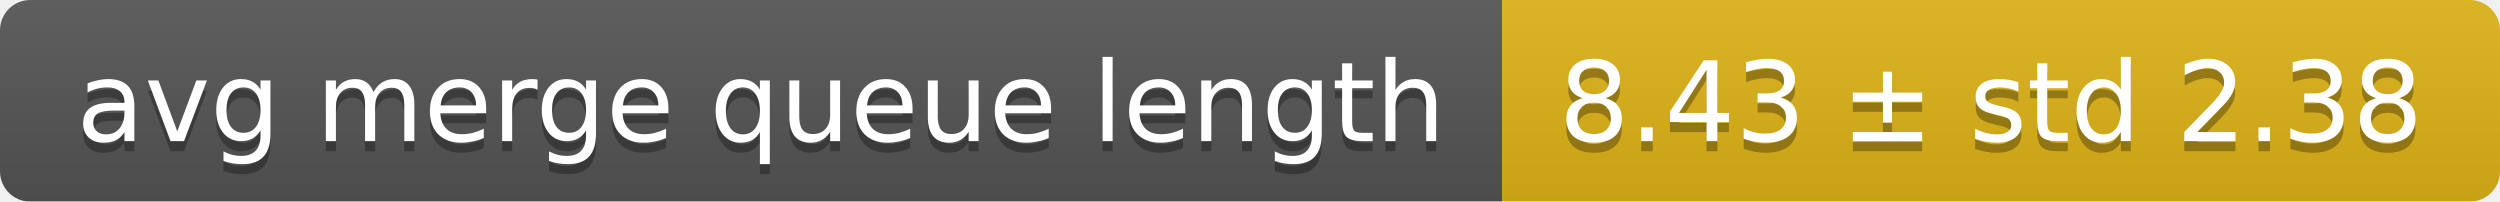
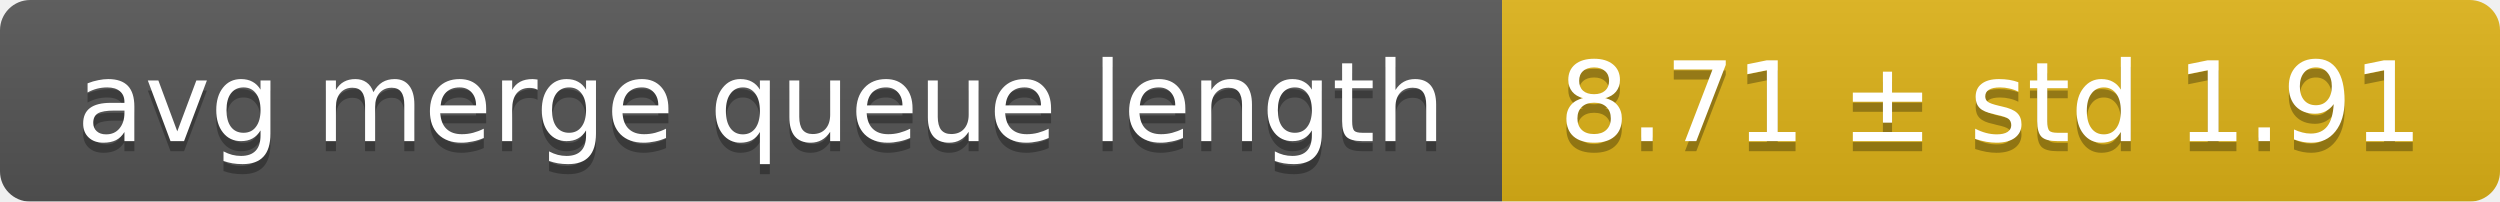
<svg xmlns="http://www.w3.org/2000/svg" width="248" height="20">
  <linearGradient id="smooth" x2="0" y2="100%">
    <stop offset="0" stop-color="#bbb" stop-opacity=".1" />
    <stop offset="1" stop-opacity=".1" />
  </linearGradient>
  <mask id="round">
    <rect width="248" height="20" rx="3" fill="#fff" />
  </mask>
  <g mask="url(#round)">
    <rect width="149" height="20" fill="#555" />
    <rect x="149" width="99" height="20" fill="#dfb317" />
    <rect width="248" height="20" fill="url(#smooth)" />
  </g>
  <g fill="#fff" text-anchor="middle" font-family="DejaVu Sans,Verdana,Geneva,sans-serif" font-size="11">
    <text x="75.5" y="15" fill="#010101" fill-opacity=".3">avg merge queue length</text>
    <text x="75.5" y="14">avg merge queue length</text>
-     <text x="197.5" y="15" fill="#010101" fill-opacity=".3">8.43 ± std 2.38</text>
-     <text x="197.5" y="14">8.43 ± std 2.38</text>
+     <text x="197.5" y="15" fill="#010101" fill-opacity=".3">8.71 ± std 1.91</text>
+     <text x="197.5" y="14">8.71 ± std 1.91</text>
  </g>
</svg>
